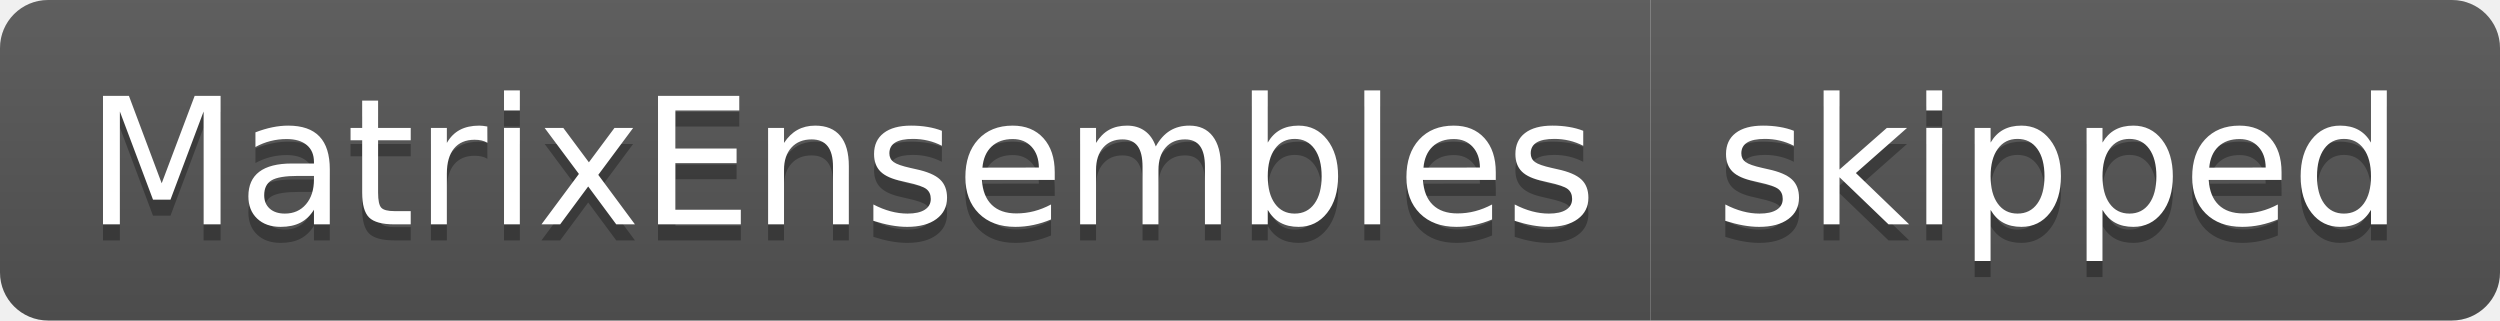
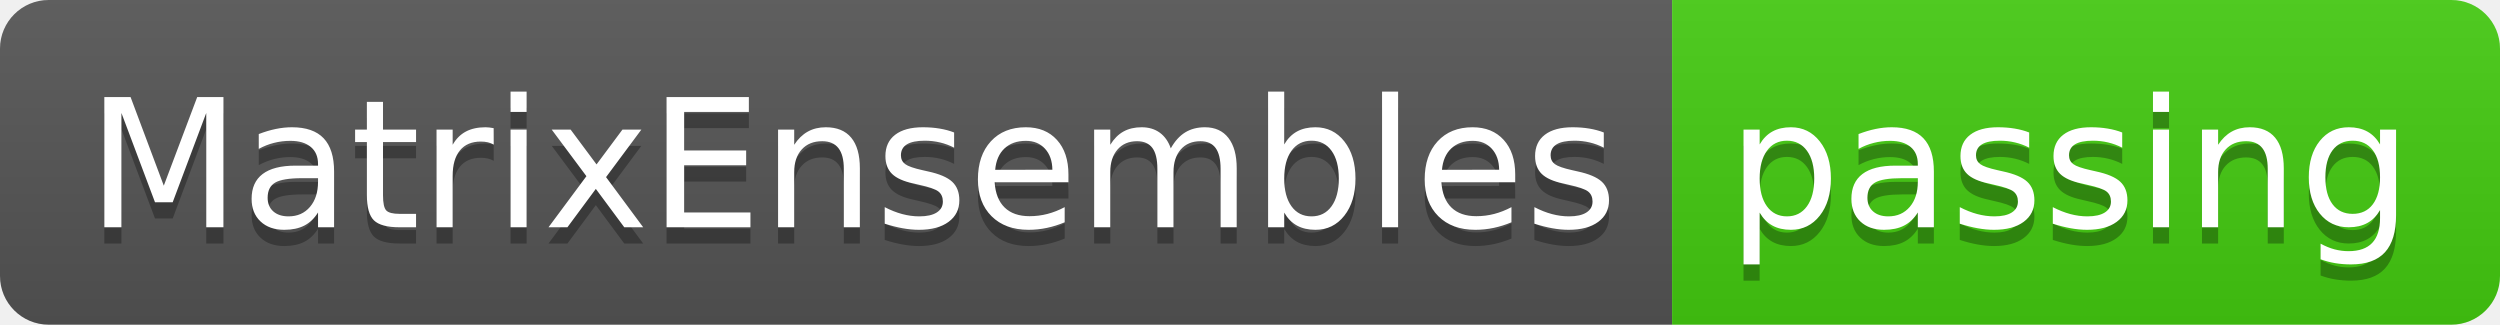
- <svg xmlns="http://www.w3.org/2000/svg" width="156" height="20" role="img" aria-label="MatrixEnsembles: skipped">
+ <svg xmlns="http://www.w3.org/2000/svg" width="154" height="20" role="img" aria-label="MatrixEnsembles: passing">
  <linearGradient id="s" x2="0" y2="100%">
    <stop offset="0" stop-color="#bbb" stop-opacity=".1" />
    <stop offset="1" stop-opacity=".1" />
  </linearGradient>
  <clipPath id="r">
-     <rect width="156" height="20" rx="3" fill="#fff" />
+     <rect width="154" height="20" rx="3" fill="#fff" />
  </clipPath>
  <g clip-path="url(#r)">
    <rect width="103" height="20" fill="#555" />
-     <rect x="103" width="53" height="20" fill="#555" />
-     <rect width="156" height="20" fill="url(#s)" />
+     <rect x="103" width="51" height="20" fill="#4c1" />
+     <rect width="154" height="20" fill="url(#s)" />
  </g>
  <g fill="#fff" text-anchor="middle" font-family="Verdana,Geneva,DejaVu Sans,sans-serif" text-rendering="geometricPrecision" font-size="110">
    <text aria-hidden="true" x="525" y="150" fill="#010101" fill-opacity=".3" transform="scale(.1)" textLength="930">MatrixEnsembles</text>
    <text x="525" y="140" transform="scale(.1)" fill="#fff" textLength="930">MatrixEnsembles</text>
-     <text aria-hidden="true" x="1285" y="150" fill="#010101" fill-opacity=".3" transform="scale(.1)" textLength="430">skipped</text>
-     <text x="1285" y="140" transform="scale(.1)" fill="#fff" textLength="430">skipped</text>
+     <text aria-hidden="true" x="1275" y="150" fill="#010101" fill-opacity=".3" transform="scale(.1)" textLength="410">passing</text>
+     <text x="1275" y="140" transform="scale(.1)" fill="#fff" textLength="410">passing</text>
  </g>
</svg>
